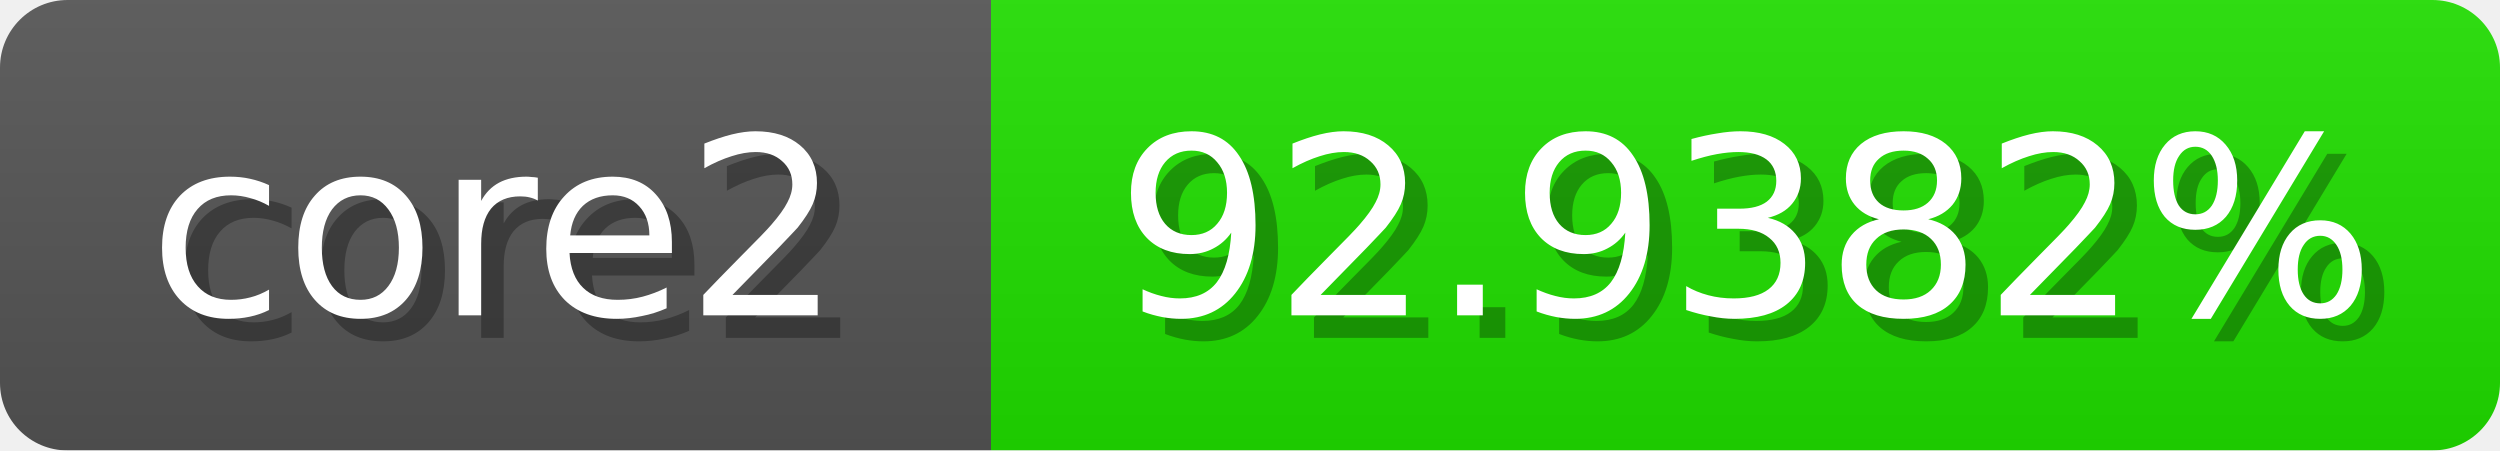
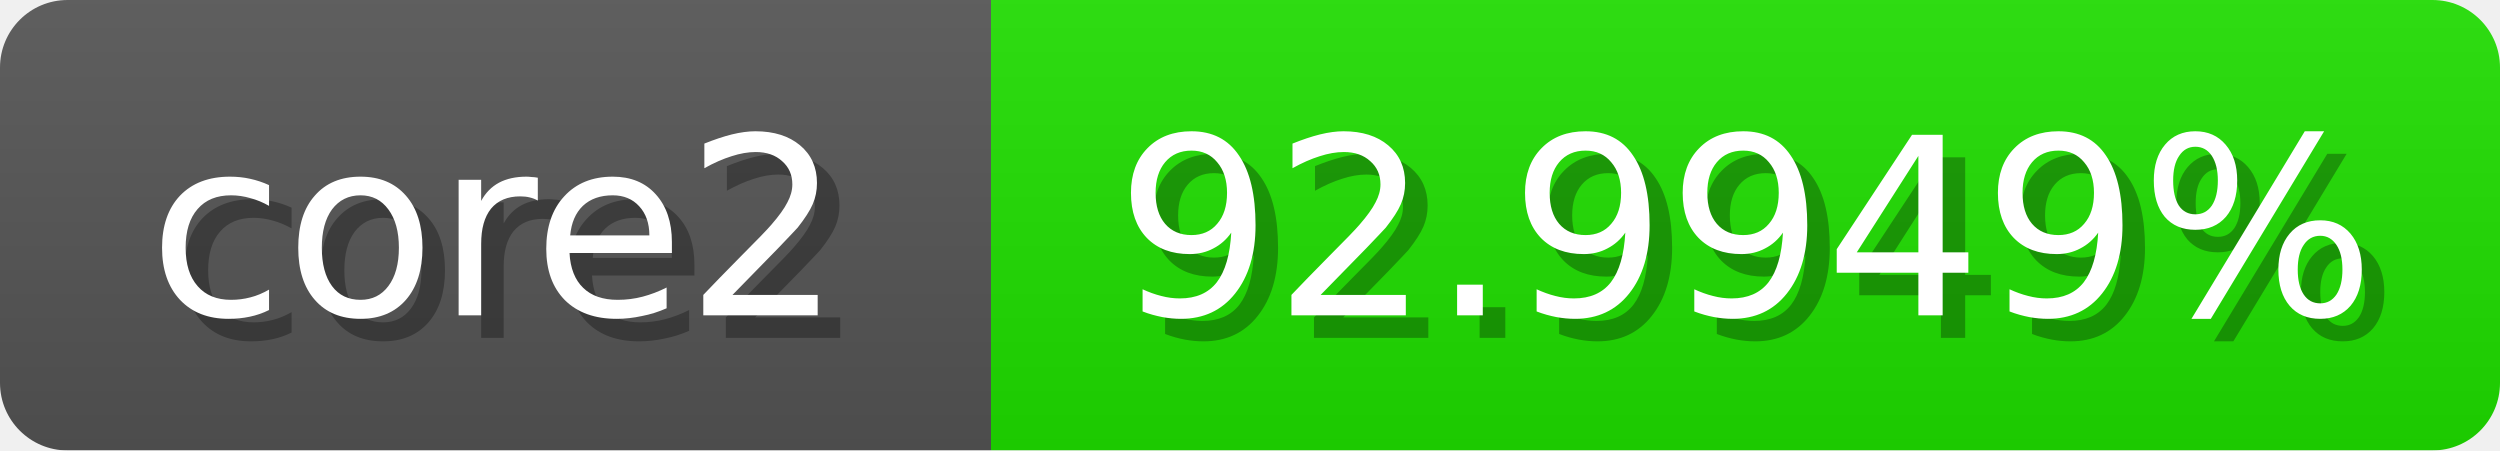
<svg xmlns="http://www.w3.org/2000/svg" width="111" height="20">
  <linearGradient id="b" x2="0" y2="100%">
    <stop offset="0" stop-color="#bbb" stop-opacity=".1" />
    <stop offset="1" stop-opacity=".1" />
  </linearGradient>
  <mask id="anybadge_1">
    <rect width="111" height="20" rx="3" fill="#fff" />
  </mask>
  <g mask="url(#anybadge_1)">
    <path fill="#555" d="M0 0h44v20H0z" />
-     <path fill="#20e000" d="M44 0h67v20H44z" />
+     <path fill="#1fe000" d="M44 0h67v20H44z" />
    <path fill="url(#b)" d="M0 0h111v20H0z" />
  </g>
  <g fill="#fff" text-anchor="middle" font-family="DejaVu Sans,Verdana,Geneva,sans-serif" font-size="11">
    <text x="23.0" y="15" fill="#010101" fill-opacity=".3">core2</text>
    <text x="22.0" y="14">core2</text>
  </g>
  <g fill="#fff" text-anchor="middle" font-family="DejaVu Sans,Verdana,Geneva,sans-serif" font-size="11">
-     <text x="78.5" y="15" fill="#010101" fill-opacity=".3">92.9382%</text>
-     <text x="77.5" y="14">92.9382%</text>
+     <text x="78.5" y="15" fill="#010101" fill-opacity=".3">92.9949%</text>
+     <text x="77.5" y="14">92.9949%</text>
  </g>
</svg>
